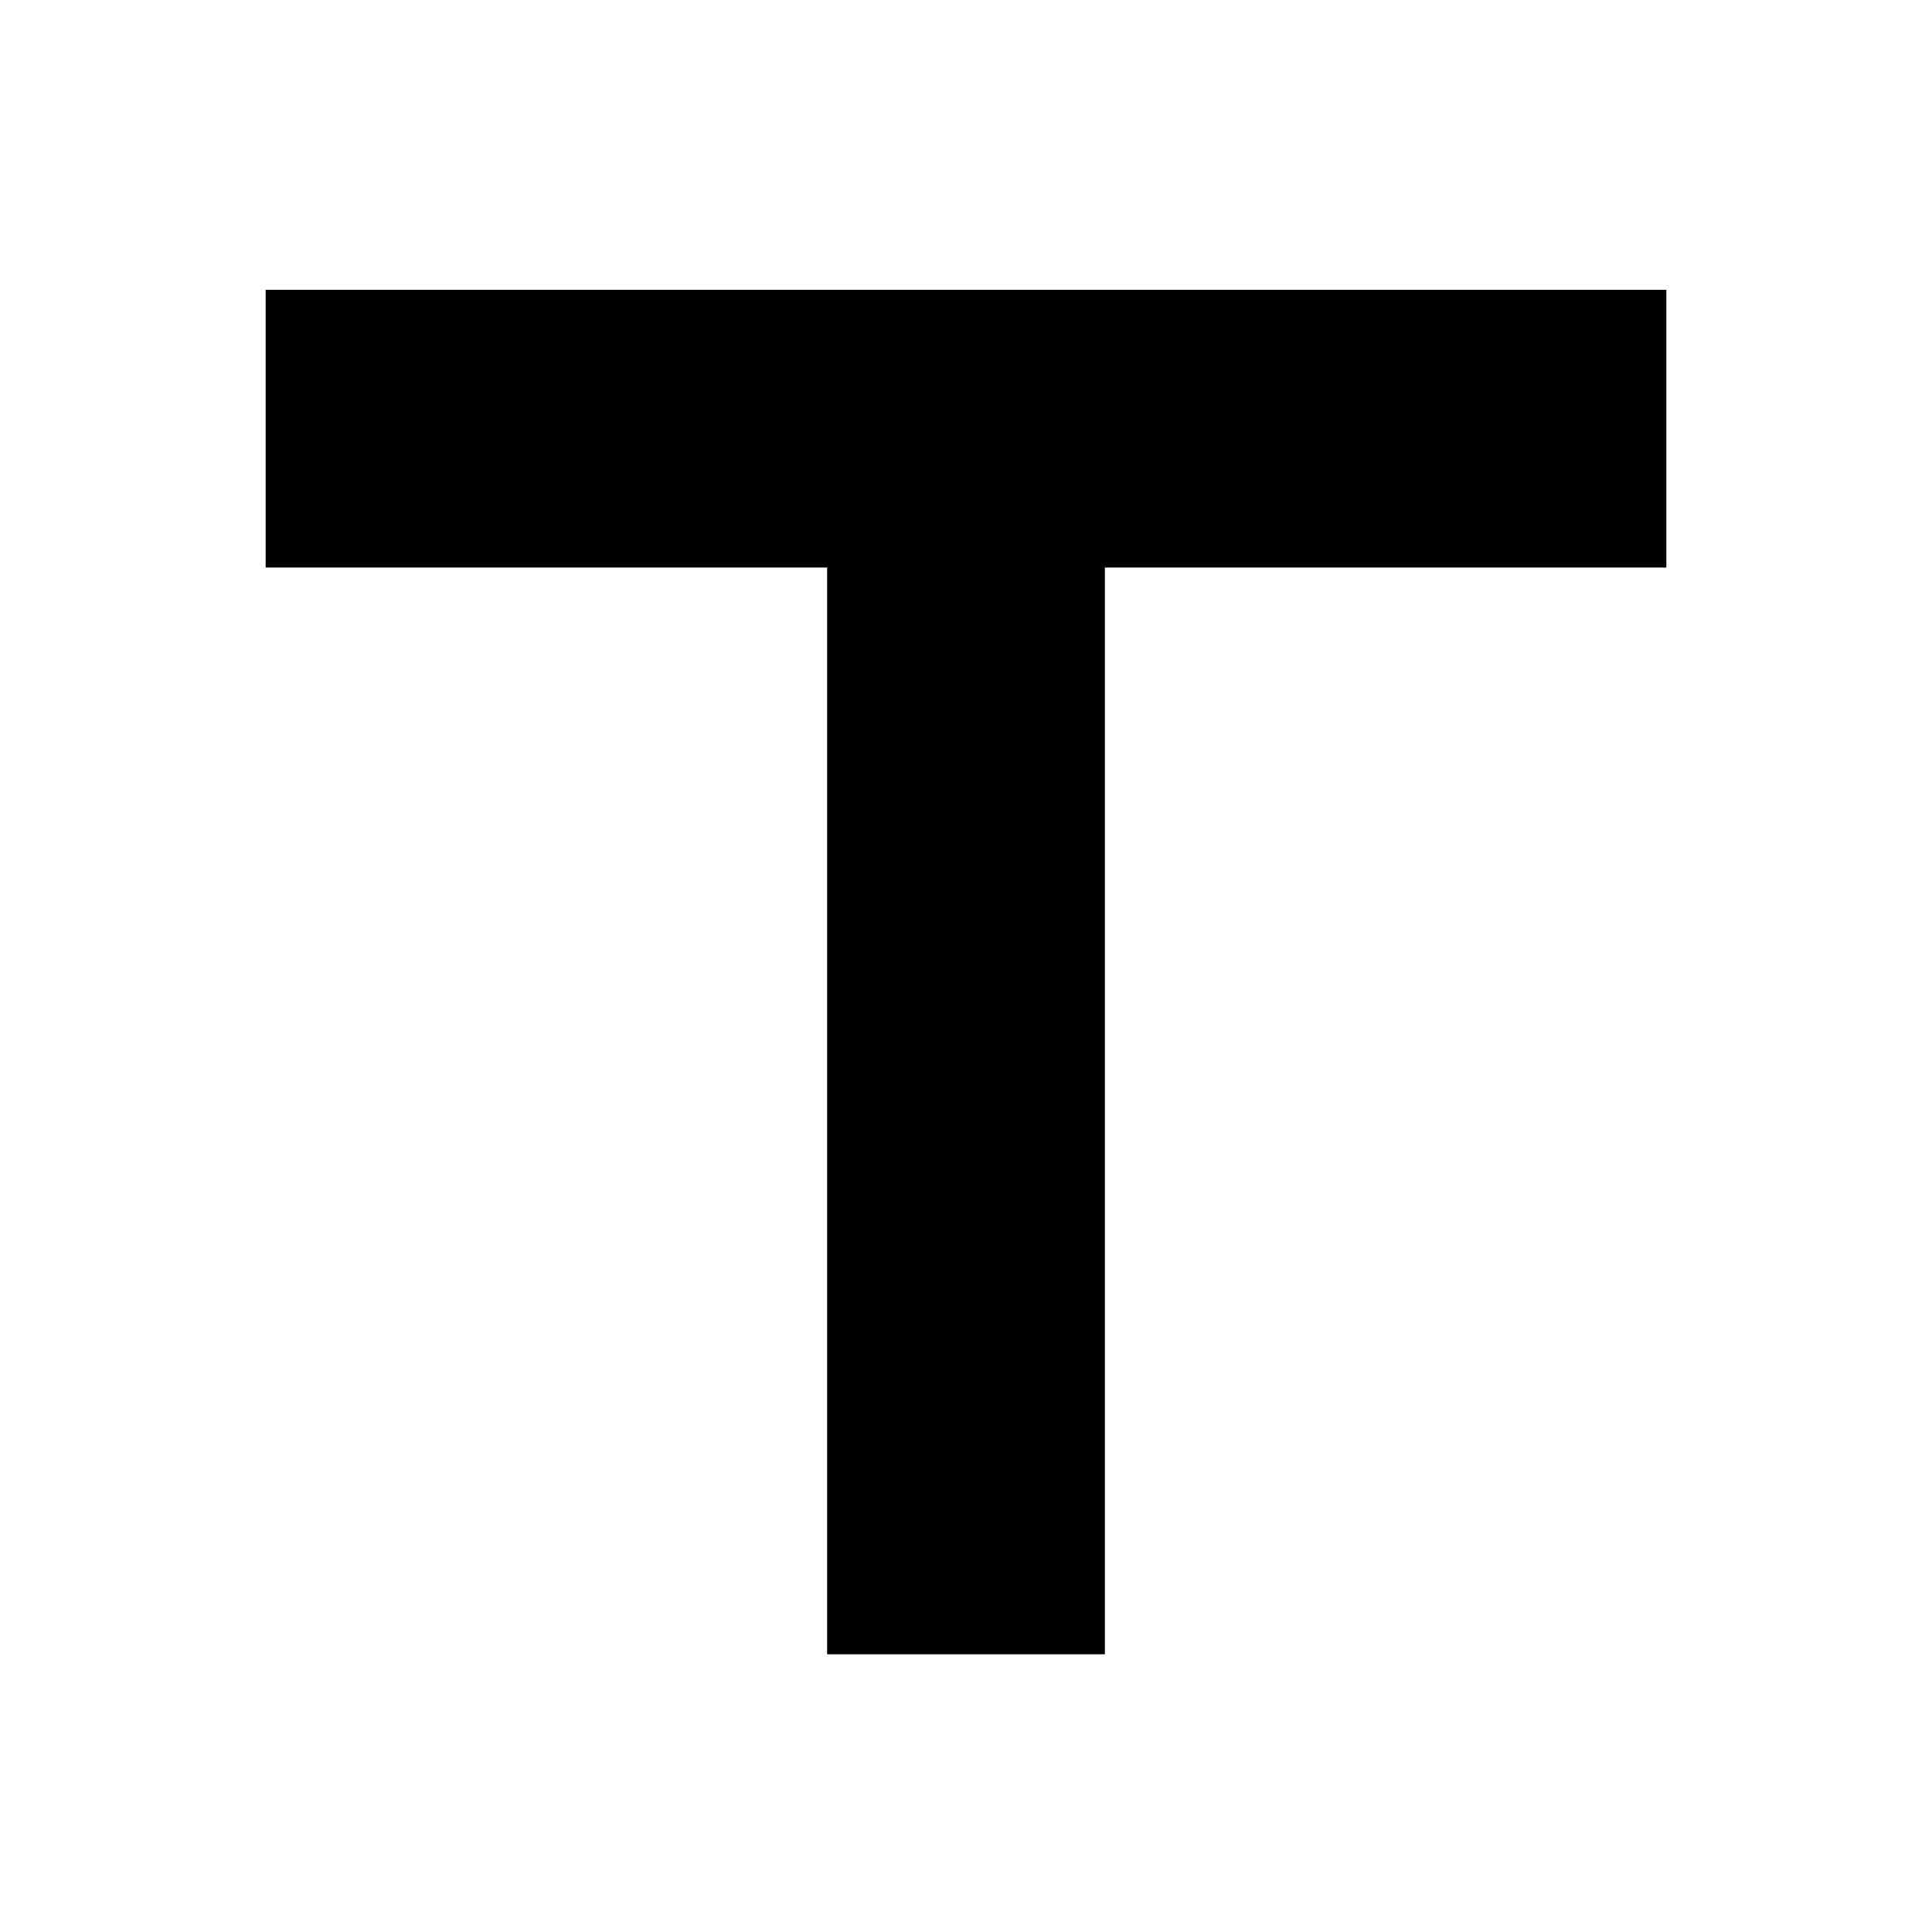
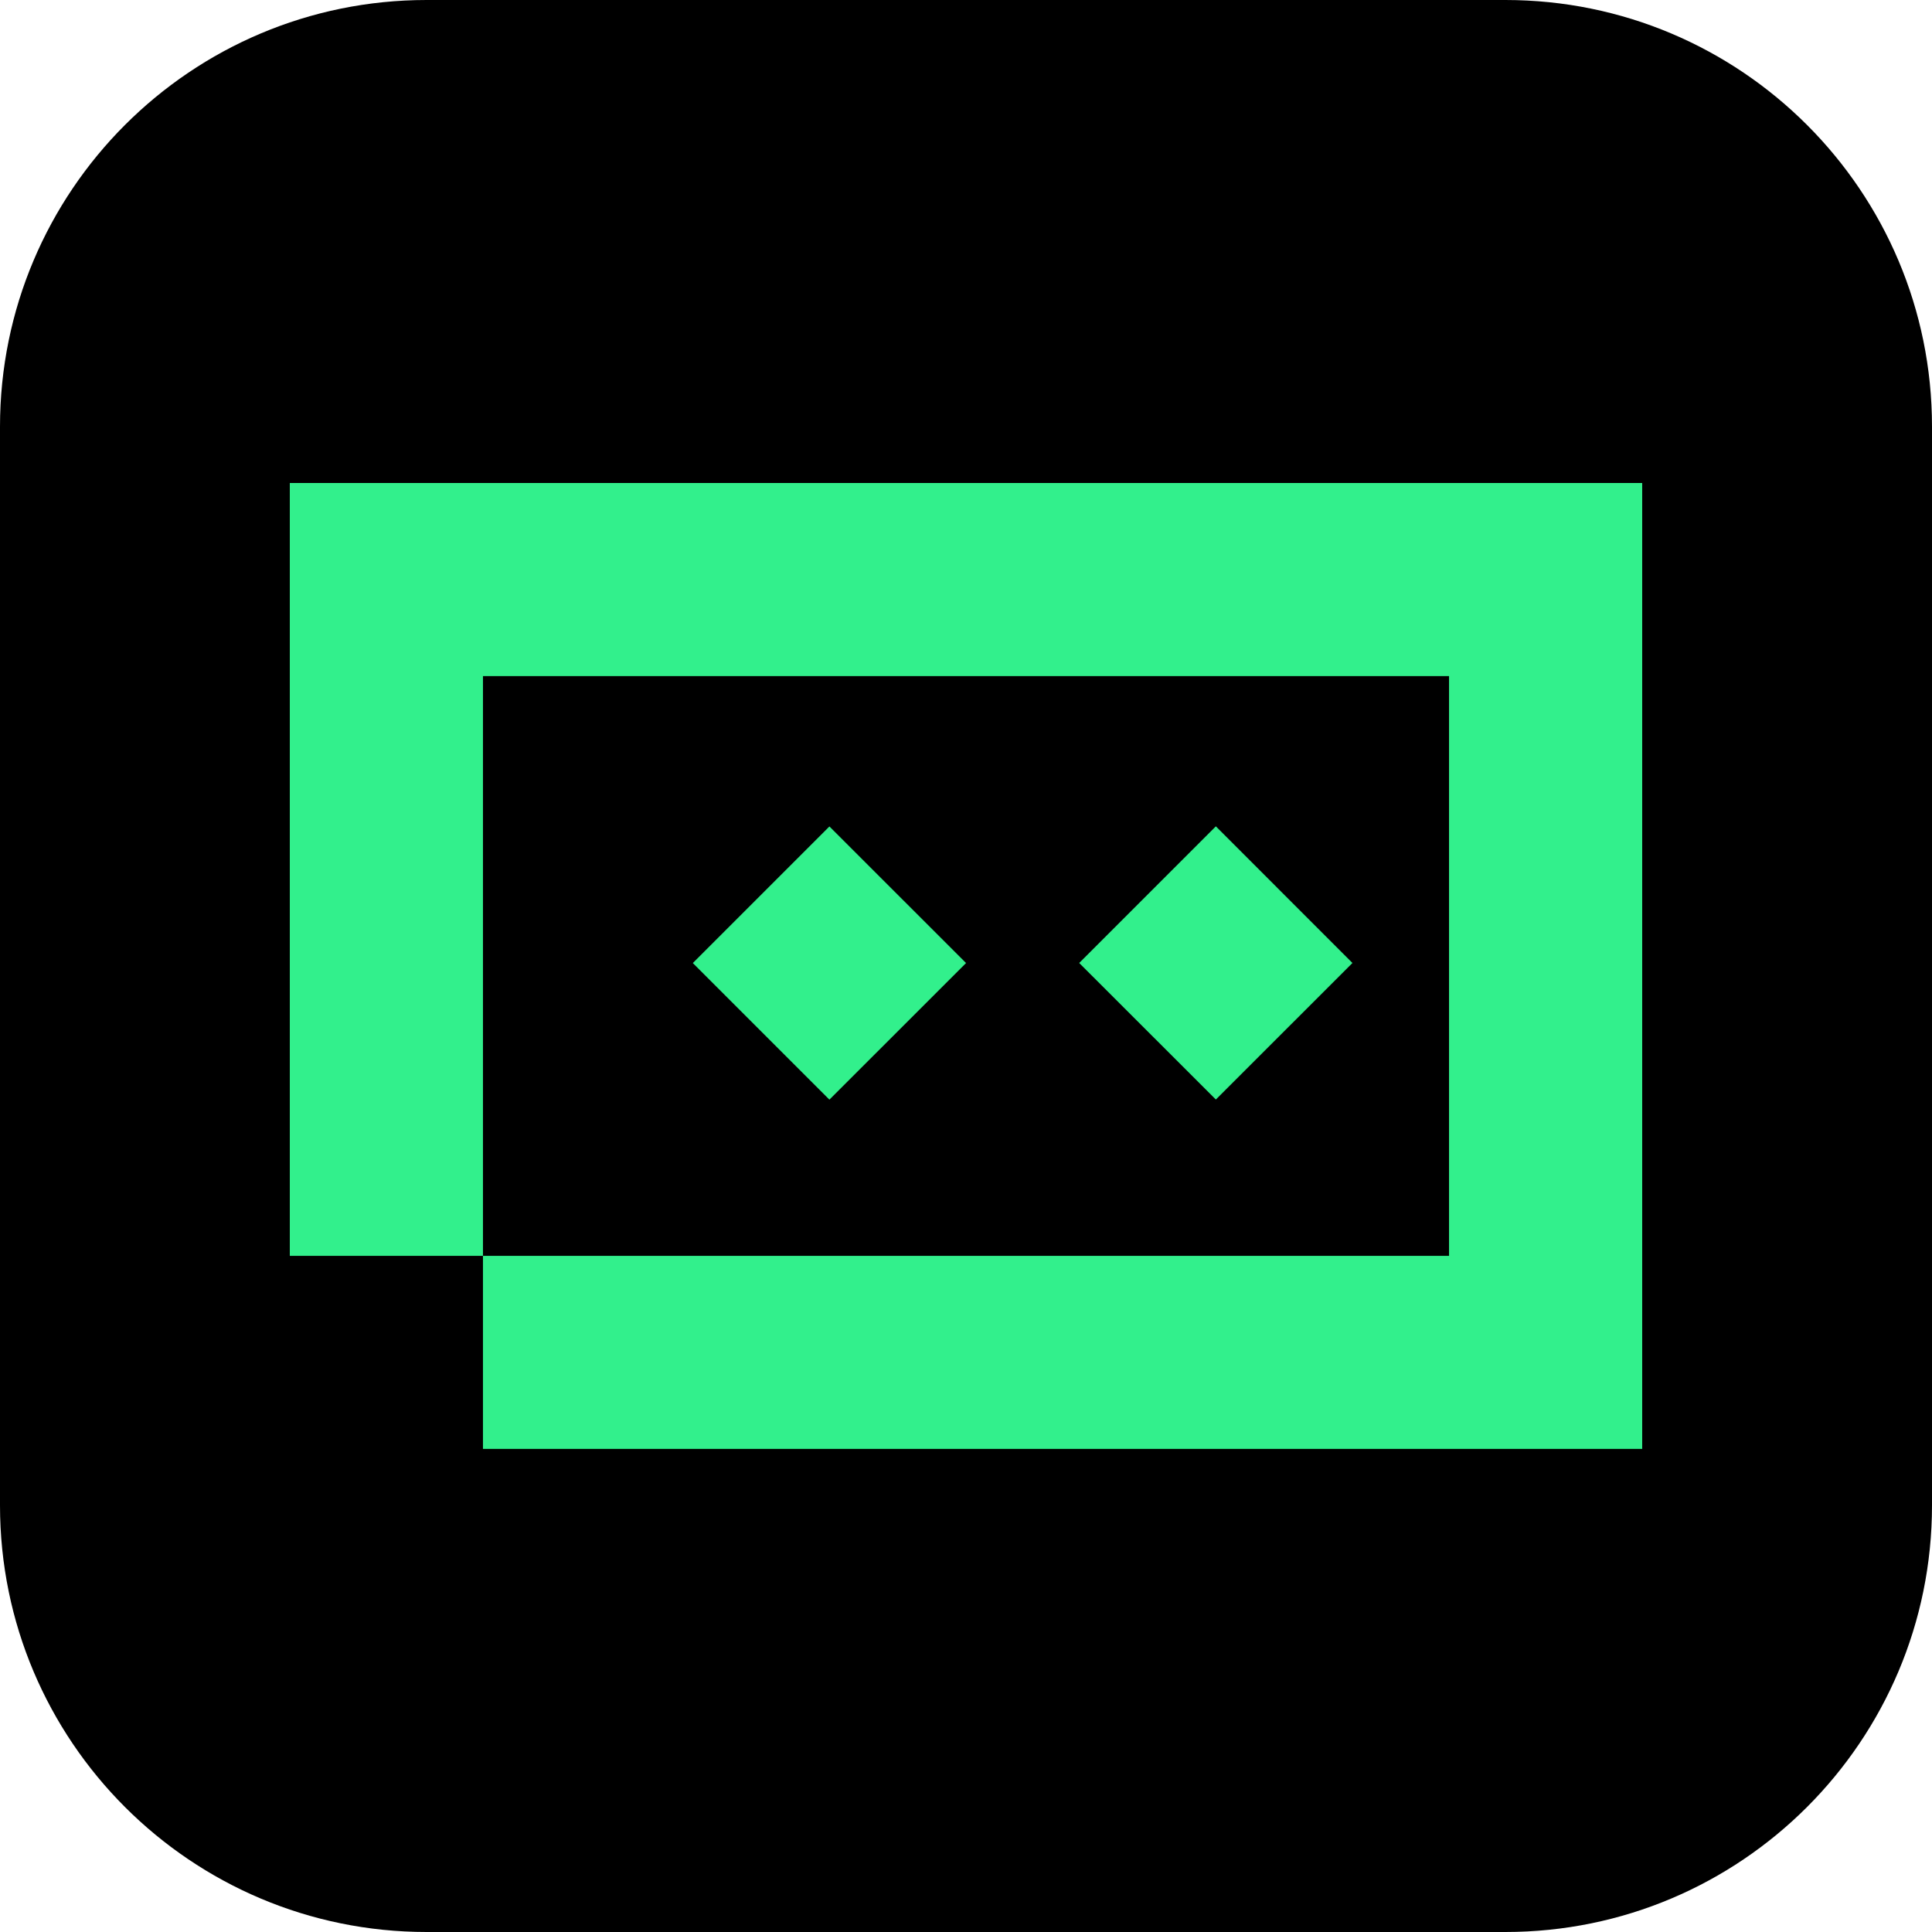
- <svg xmlns="http://www.w3.org/2000/svg" width="16" height="16" viewBox="0 0 16 16">
-   <path fill="currentColor" d="M2.2 2.4h11.6v2.3H9.15v9h-2.3v-9H2.2V2.4Z" />
+ <svg xmlns="http://www.w3.org/2000/svg" viewBox="0 0 24 24">
+   <rect width="24" height="24" rx="5.3" fill="#000000" />
+   <path transform="translate(3.6 3.62) scale(0.7)" fill="#32F08C" fill-rule="evenodd" d="M24 20.541H3.428v-3.426H0V3.4h24V20.54zM3.428 17.115h17.144V6.827H3.428v10.288zm8.573-5.196l-2.425 2.424-2.424-2.424 2.424-2.424 2.425 2.424zm6.857-.001l-2.424 2.423-2.425-2.423 2.425-2.425 2.424 2.425z" />
</svg>
